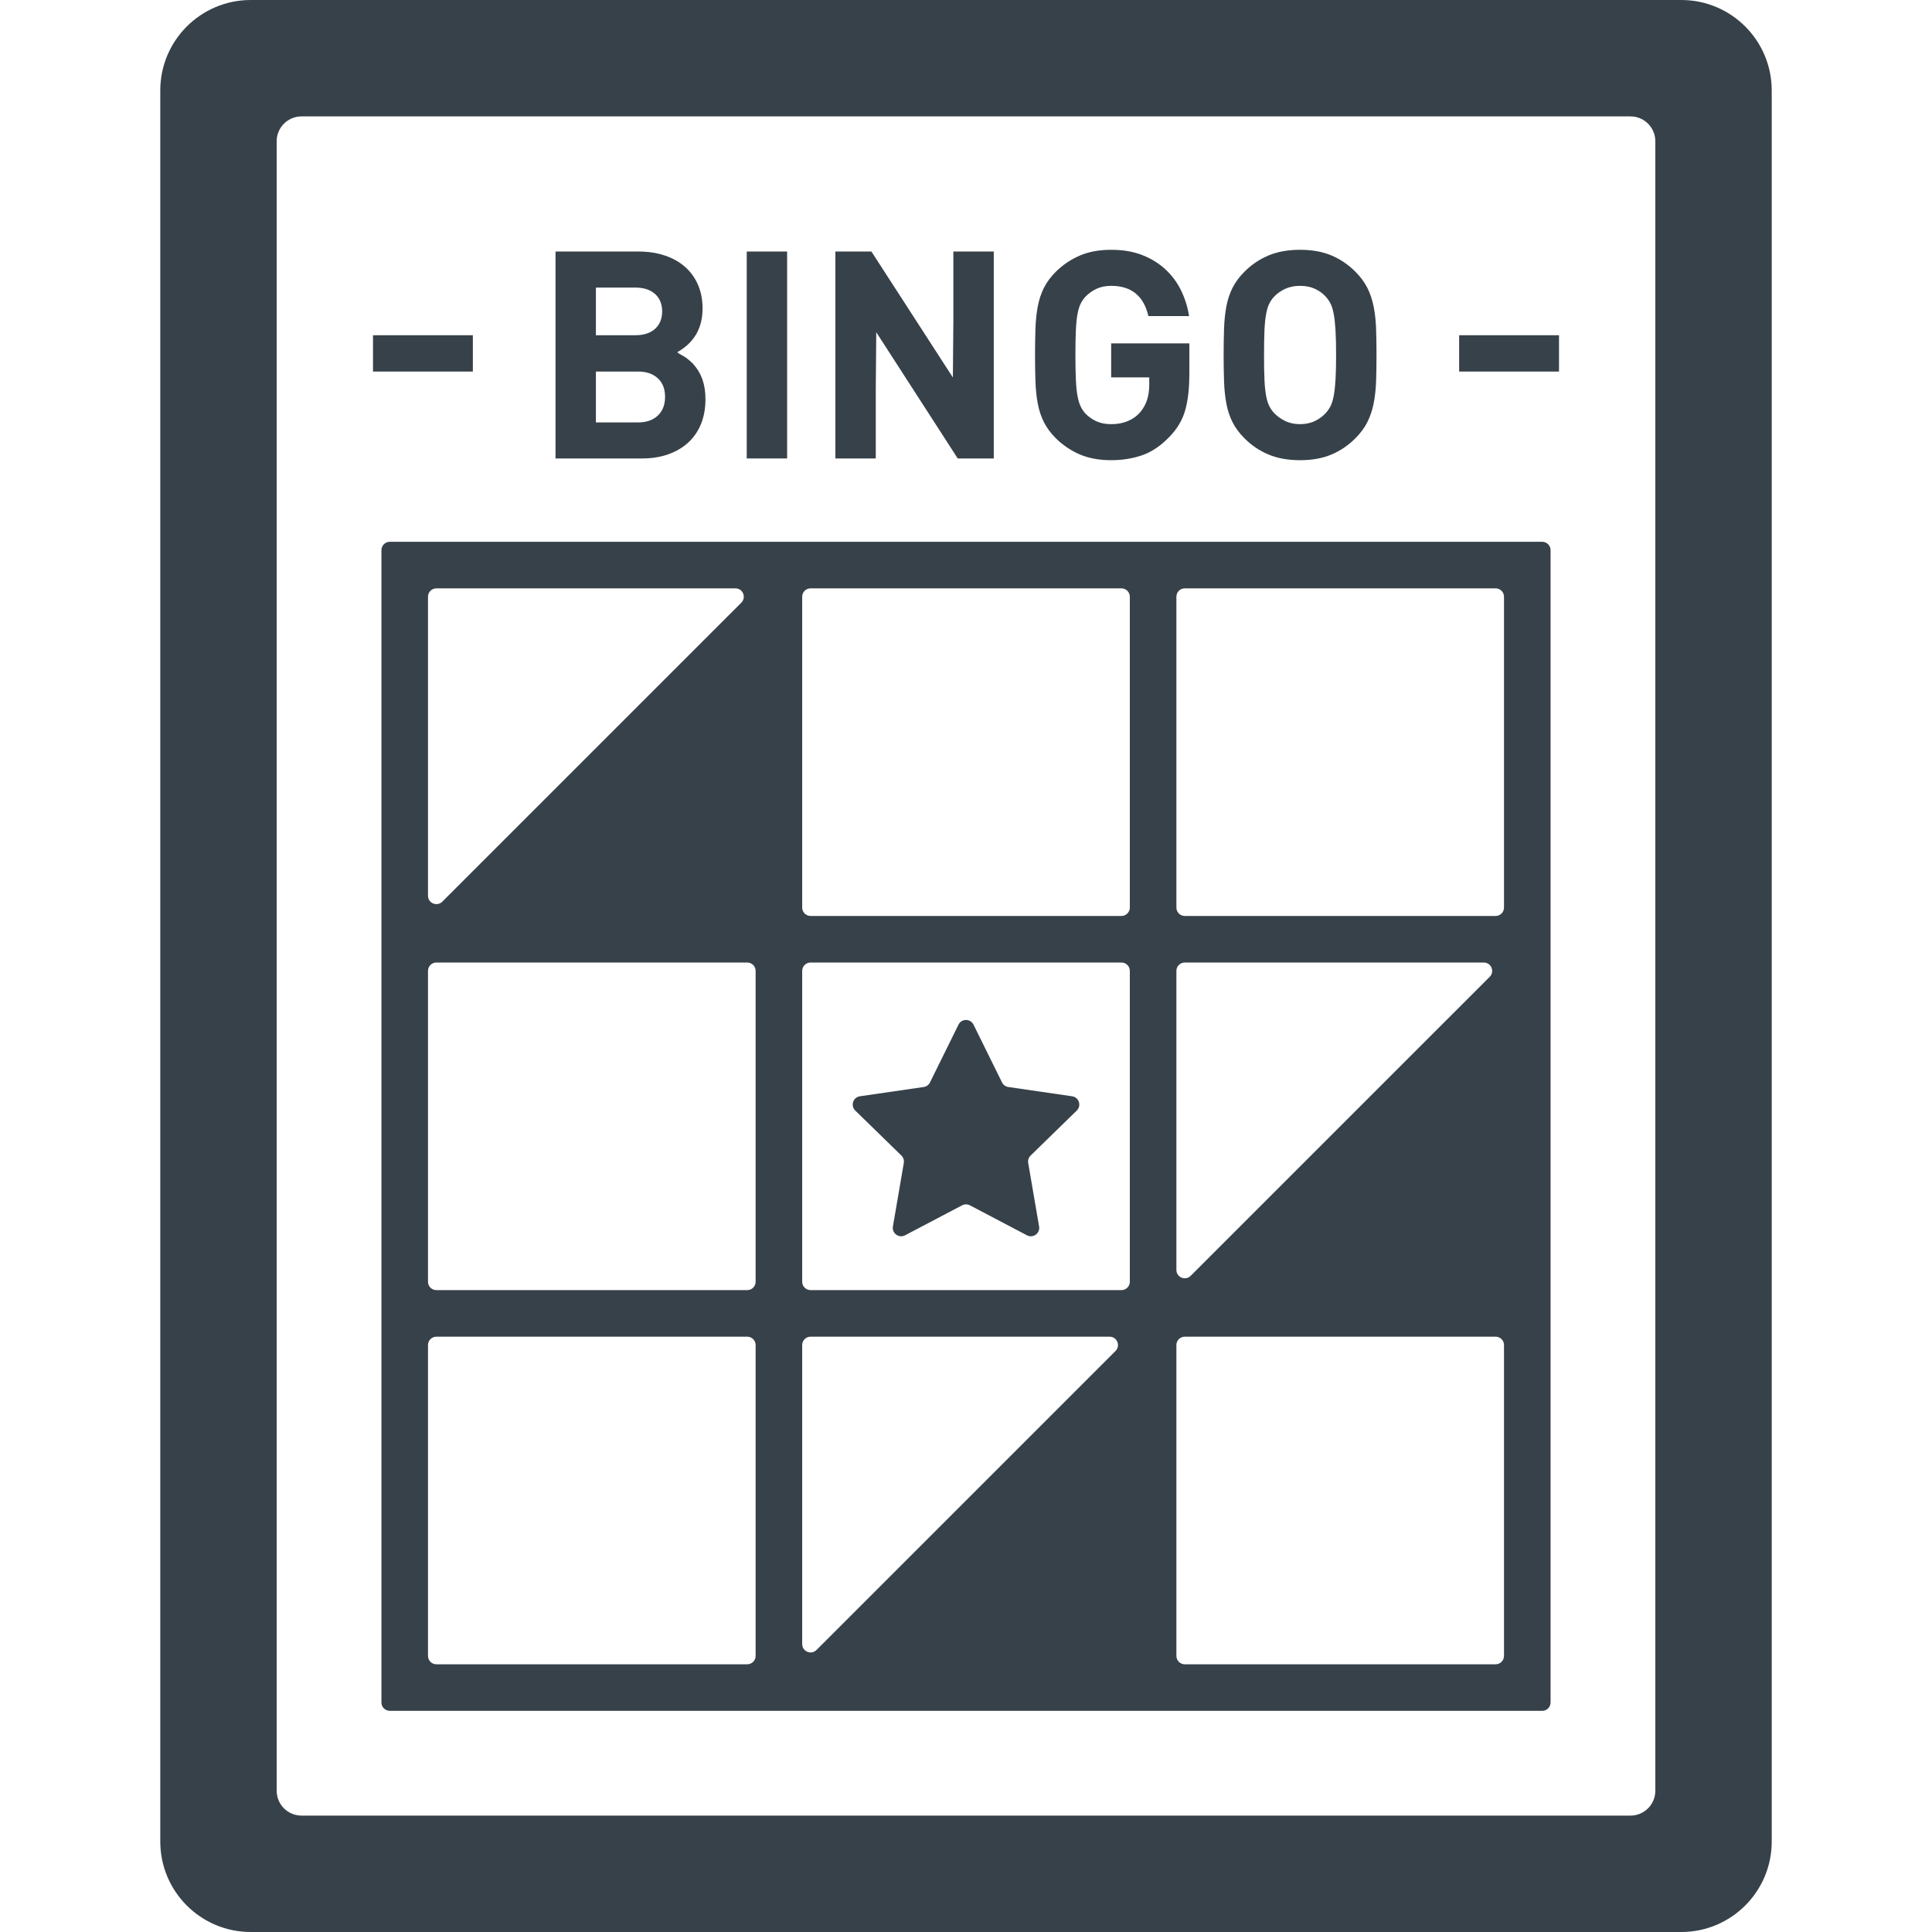
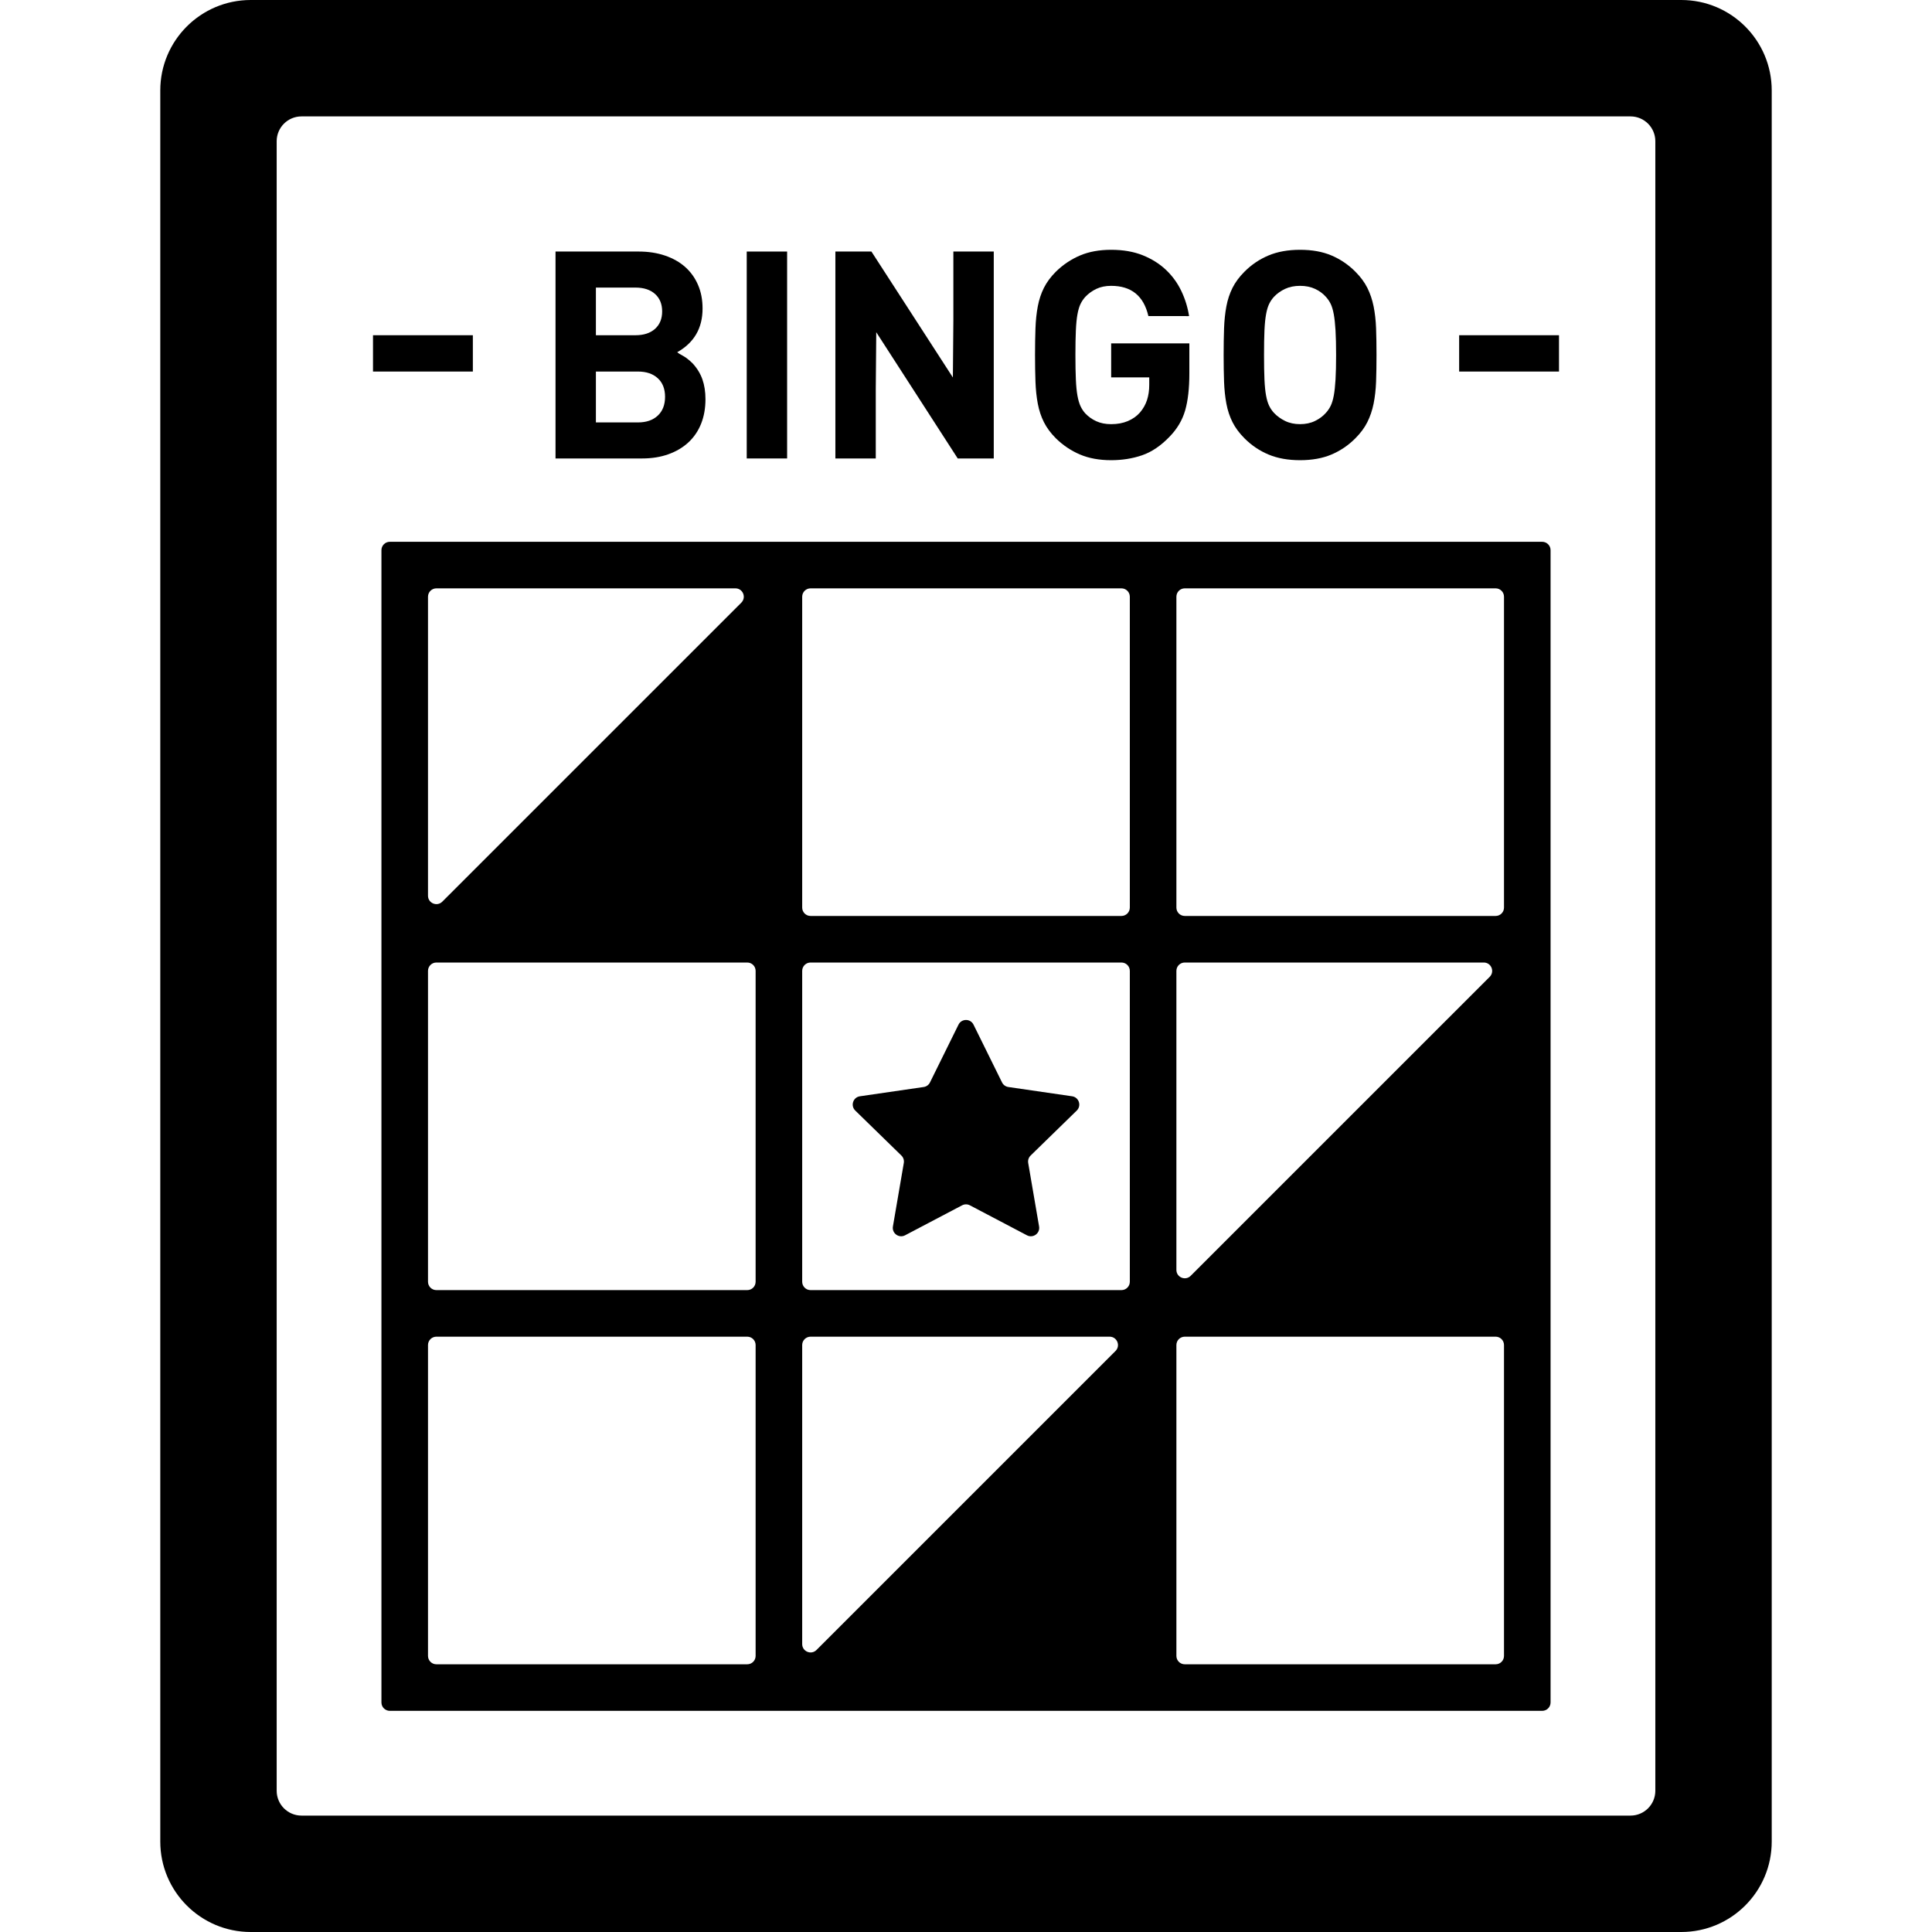
<svg xmlns="http://www.w3.org/2000/svg" version="1.1" id="_x31_0" x="0px" y="0px" viewBox="0 0 512 512" style="enable-background:new 0 0 512 512;" xml:space="preserve">
  <style type="text/css">
- 	.st0{fill:#374149;}
+ 	.st0{fill:#000000;}
</style>
  <g>
    <path class="st0" d="M445.553,0H66.448C53.209,0,42.475,10.734,42.475,23.973v464.054c0,13.242,10.73,23.973,23.969,23.973h379.11   c13.242,0,23.972-10.734,23.972-23.973V23.973C469.525,10.734,458.795,0,445.553,0z M73.323,474.57V37.426   c0-3.633,2.945-6.578,6.582-6.578H432.1c3.633,0,6.578,2.945,6.578,6.578V474.57c0,3.637-2.946,6.582-6.578,6.582H79.904   C76.268,481.152,73.323,478.207,73.323,474.57z" />
    <path class="st0" d="M177.135,120.379c2.082-0.742,3.852-1.797,5.317-3.157c1.461-1.359,2.578-3.004,3.347-4.93   c0.77-1.926,1.157-4.094,1.157-6.508c0-1.953-0.27-3.699-0.809-5.238c-0.539-1.539-1.402-2.954-2.582-4.234   c-0.566-0.566-1.129-1.055-1.695-1.465c-0.418-0.305-1.129-0.699-1.84-1.094c-0.187-0.137-0.355-0.25-0.562-0.41   c4.473-2.516,6.719-6.375,6.719-11.59c0-2.308-0.398-4.386-1.195-6.234c-0.794-1.851-1.922-3.43-3.387-4.742   c-1.465-1.309-3.25-2.321-5.355-3.039c-2.106-0.719-4.442-1.078-7.008-1.078h-22.023v54.836h22.945   C172.732,121.496,175.057,121.125,177.135,120.379z M157.92,88.84V76.211h10.472c2.207,0,3.942,0.566,5.199,1.695   c1.258,1.129,1.887,2.668,1.887,4.621c0,1.95-0.629,3.492-1.887,4.622c-1.258,1.129-2.992,1.691-5.199,1.691H157.92z    M176.248,105.168c0,2.106-0.641,3.766-1.926,4.969c-1.286,1.207-3.028,1.809-5.238,1.809H157.92V98.465h11.164   c2.21,0,3.953,0.594,5.238,1.774C175.608,101.422,176.248,103.062,176.248,105.168z" />
    <rect x="197.892" y="66.66" class="st0" width="10.703" height="54.836" />
    <polygon class="st0" points="221.385,121.336 221.385,121.496 231.892,121.496 231.928,121.496 231.928,121.496 232.088,121.496    232.088,103.117 232.217,88.043 253.807,121.496 263.358,121.496 263.358,66.66 252.651,66.66 252.651,84.996 252.522,100.035    230.936,66.66 221.385,66.66 221.385,121.172 221.381,121.336  " />
    <path class="st0" d="M275.025,106.981c0.333,1.77,0.871,3.398,1.618,4.886c0.746,1.492,1.809,2.93,3.195,4.313   c1.898,1.851,4.031,3.277,6.394,4.277c2.359,1,5.106,1.5,8.238,1.5c2.93,0,5.66-0.438,8.203-1.308   c2.539-0.871,4.969-2.516,7.282-4.93c2-2.05,3.37-4.363,4.117-6.93c0.742-2.57,1.118-5.828,1.118-9.781v-8.012h-20.719v9.012h10.09   v2.004c0,1.438-0.191,2.762-0.578,3.965c-0.387,1.206-1.012,2.324-1.887,3.351c-0.87,0.977-1.949,1.734-3.234,2.274   c-1.285,0.539-2.746,0.805-4.39,0.805c-1.488,0-2.797-0.254-3.926-0.77c-1.133-0.512-2.106-1.203-2.93-2.078   c-0.512-0.566-0.938-1.207-1.27-1.926s-0.606-1.645-0.809-2.774c-0.207-1.129-0.344-2.55-0.422-4.274   c-0.078-1.718-0.118-3.886-0.118-6.507c0-2.618,0.039-4.786,0.118-6.508c0.078-1.719,0.214-3.145,0.422-4.274   c0.203-1.129,0.477-2.043,0.809-2.734c0.332-0.695,0.758-1.324,1.27-1.886c0.824-0.875,1.797-1.582,2.93-2.122   c1.129-0.538,2.438-0.804,3.926-0.804c5.34,0,8.629,2.667,9.859,8.007h9.219l1.406,0.024c0-0.008-0.004-0.016-0.004-0.024h0.164   c-0.359-2.308-1.043-4.519-2.043-6.621c-1.004-2.106-2.347-3.969-4.043-5.586c-1.695-1.617-3.75-2.914-6.16-3.89   c-2.418-0.973-5.214-1.461-8.398-1.461c-3.133,0-5.879,0.5-8.238,1.5c-2.363,1-4.496,2.426-6.394,4.278   c-1.386,1.382-2.449,2.824-3.195,4.312c-0.746,1.489-1.285,3.118-1.618,4.887c-0.335,1.774-0.538,3.71-0.617,5.82   c-0.074,2.102-0.117,4.465-0.117,7.082c0,2.621,0.042,4.98,0.117,7.086C274.487,103.27,274.69,105.207,275.025,106.981z" />
    <path class="st0" d="M325.006,106.981c0.332,1.77,0.871,3.398,1.618,4.886c0.746,1.492,1.812,2.93,3.199,4.313   c1.847,1.851,3.965,3.277,6.351,4.277s5.176,1.5,8.355,1.5c3.188,0,5.958-0.5,8.321-1.5c2.359-1,4.465-2.426,6.312-4.277   c1.387-1.383,2.454-2.821,3.199-4.313c0.746-1.488,1.294-3.117,1.657-4.886c0.355-1.774,0.578-3.711,0.656-5.817   c0.074-2.106,0.114-4.465,0.114-7.086c0-2.618-0.039-4.981-0.114-7.082c-0.078-2.11-0.301-4.046-0.656-5.82   c-0.363-1.77-0.91-3.398-1.657-4.887c-0.746-1.488-1.812-2.93-3.199-4.312c-1.847-1.852-3.953-3.278-6.312-4.278   c-2.363-1-5.133-1.5-8.321-1.5c-3.179,0-5.969,0.5-8.355,1.5s-4.504,2.426-6.351,4.278c-1.387,1.382-2.454,2.824-3.199,4.312   c-0.746,1.489-1.286,3.118-1.618,4.887c-0.336,1.774-0.539,3.71-0.617,5.82c-0.074,2.102-0.114,4.465-0.114,7.082   c0,2.621,0.039,4.98,0.114,7.086C324.467,103.27,324.67,105.207,325.006,106.981z M340.564,76.554   c1.157-0.538,2.481-0.804,3.965-0.804c1.493,0,2.813,0.266,3.969,0.804c1.157,0.539,2.118,1.246,2.887,2.122   c0.511,0.562,0.938,1.191,1.273,1.886c0.333,0.691,0.602,1.606,0.809,2.734c0.203,1.129,0.359,2.554,0.461,4.274   c0.102,1.722,0.153,3.89,0.153,6.508c0,2.621-0.051,4.789-0.153,6.507c-0.102,1.723-0.258,3.133-0.461,4.238   c-0.207,1.106-0.476,2-0.809,2.695c-0.335,0.692-0.762,1.321-1.273,1.883c-0.77,0.875-1.73,1.594-2.887,2.156   c-1.156,0.566-2.476,0.848-3.969,0.848c-1.484,0-2.808-0.282-3.965-0.848c-1.156-0.562-2.144-1.281-2.965-2.156   c-0.511-0.562-0.938-1.191-1.27-1.883c-0.336-0.695-0.605-1.59-0.808-2.695c-0.207-1.106-0.348-2.515-0.426-4.238   c-0.078-1.718-0.113-3.886-0.113-6.507c0-2.618,0.035-4.786,0.113-6.508c0.078-1.719,0.219-3.145,0.426-4.274   c0.203-1.129,0.472-2.043,0.808-2.734c0.332-0.695,0.758-1.324,1.27-1.886C338.42,77.801,339.408,77.094,340.564,76.554z" />
    <path class="st0" d="M103.307,143.582c-1.226,0-2.222,0.992-2.222,2.218v96.938v12.34v86.816v12.34v96.938   c0,1.226,0.996,2.218,2.222,2.218h96.942h12.34h86.828h12.34h96.937c1.227,0,2.223-0.992,2.223-2.218v-96.938v-12.34v-86.816   v-12.34v-96.938c0-1.226-0.996-2.218-2.223-2.218h-96.937h-12.34h-86.828h-12.34H103.307z M196.459,159.711l-79.246,79.238   c-1.398,1.398-3.789,0.406-3.789-1.57v-79.238c0-1.226,0.996-2.223,2.222-2.223h79.242   C196.869,155.918,197.858,158.313,196.459,159.711z M115.647,255.078h82.382c1.227,0,2.219,0.992,2.219,2.218v82.379   c0,1.226-0.992,2.218-2.219,2.218h-82.382c-1.226,0-2.222-0.992-2.222-2.218v-82.379   C113.424,256.07,114.42,255.078,115.647,255.078z M115.647,354.234h82.382c1.227,0,2.219,0.992,2.219,2.218v82.379   c0,1.226-0.992,2.222-2.219,2.222h-82.382c-1.226,0-2.222-0.996-2.222-2.222v-82.379   C113.424,355.226,114.42,354.234,115.647,354.234z M297.193,242.738h-82.382c-1.226,0-2.222-0.992-2.222-2.219v-82.378   c0-1.226,0.996-2.223,2.222-2.223h82.382c1.227,0,2.223,0.997,2.223,2.223v82.378C299.416,241.746,298.42,242.738,297.193,242.738z    M214.811,255.078h82.382c1.227,0,2.223,0.992,2.223,2.218v82.379c0,1.226-0.996,2.218-2.223,2.218h-82.382   c-1.226,0-2.222-0.992-2.222-2.218v-82.379C212.588,256.07,213.584,255.078,214.811,255.078z M214.811,354.234h79.242   c1.98,0,2.969,2.39,1.57,3.789l-79.242,79.238c-1.398,1.398-3.793,0.41-3.793-1.57v-79.238   C212.588,355.226,213.584,354.234,214.811,354.234z M396.358,242.738h-82.383c-1.226,0-2.218-0.992-2.218-2.219v-82.378   c0-1.226,0.992-2.223,2.218-2.223h82.383c1.226,0,2.218,0.997,2.218,2.223v82.378C398.576,241.746,397.584,242.738,396.358,242.738   z M313.975,255.078h79.242c1.976,0,2.969,2.39,1.57,3.789l-79.242,79.238c-1.398,1.398-3.789,0.406-3.789-1.57v-79.238   C311.756,256.07,312.748,255.078,313.975,255.078z M313.975,354.234h82.383c1.226,0,2.218,0.992,2.218,2.218v82.379   c0,1.226-0.992,2.222-2.218,2.222h-82.383c-1.226,0-2.218-0.996-2.218-2.222v-82.379   C311.756,355.226,312.748,354.234,313.975,354.234z" />
    <path class="st0" d="M238.881,306.23c0.523,0.512,0.762,1.246,0.637,1.969l-2.887,16.828c-0.308,1.813,1.594,3.195,3.223,2.34   l15.113-7.946c0.649-0.339,1.422-0.339,2.066,0l15.118,7.946c1.629,0.855,3.531-0.527,3.218-2.34l-2.886-16.828   c-0.122-0.722,0.117-1.457,0.641-1.969l12.226-11.918c1.316-1.286,0.59-3.52-1.23-3.786l-16.898-2.457   c-0.723-0.106-1.348-0.558-1.672-1.215l-7.558-15.312c-0.813-1.649-3.165-1.649-3.981,0l-7.558,15.312   c-0.321,0.657-0.946,1.11-1.672,1.215l-16.898,2.457c-1.821,0.266-2.547,2.5-1.226,3.786L238.881,306.23z" />
    <rect x="98.85" y="88.84" class="st0" width="26.461" height="9.625" />
    <polygon class="st0" points="386.69,98.309 386.69,98.465 413.151,98.465 413.151,88.84 386.69,88.84 386.69,98.278 386.69,98.309     " />
  </g>
</svg>
